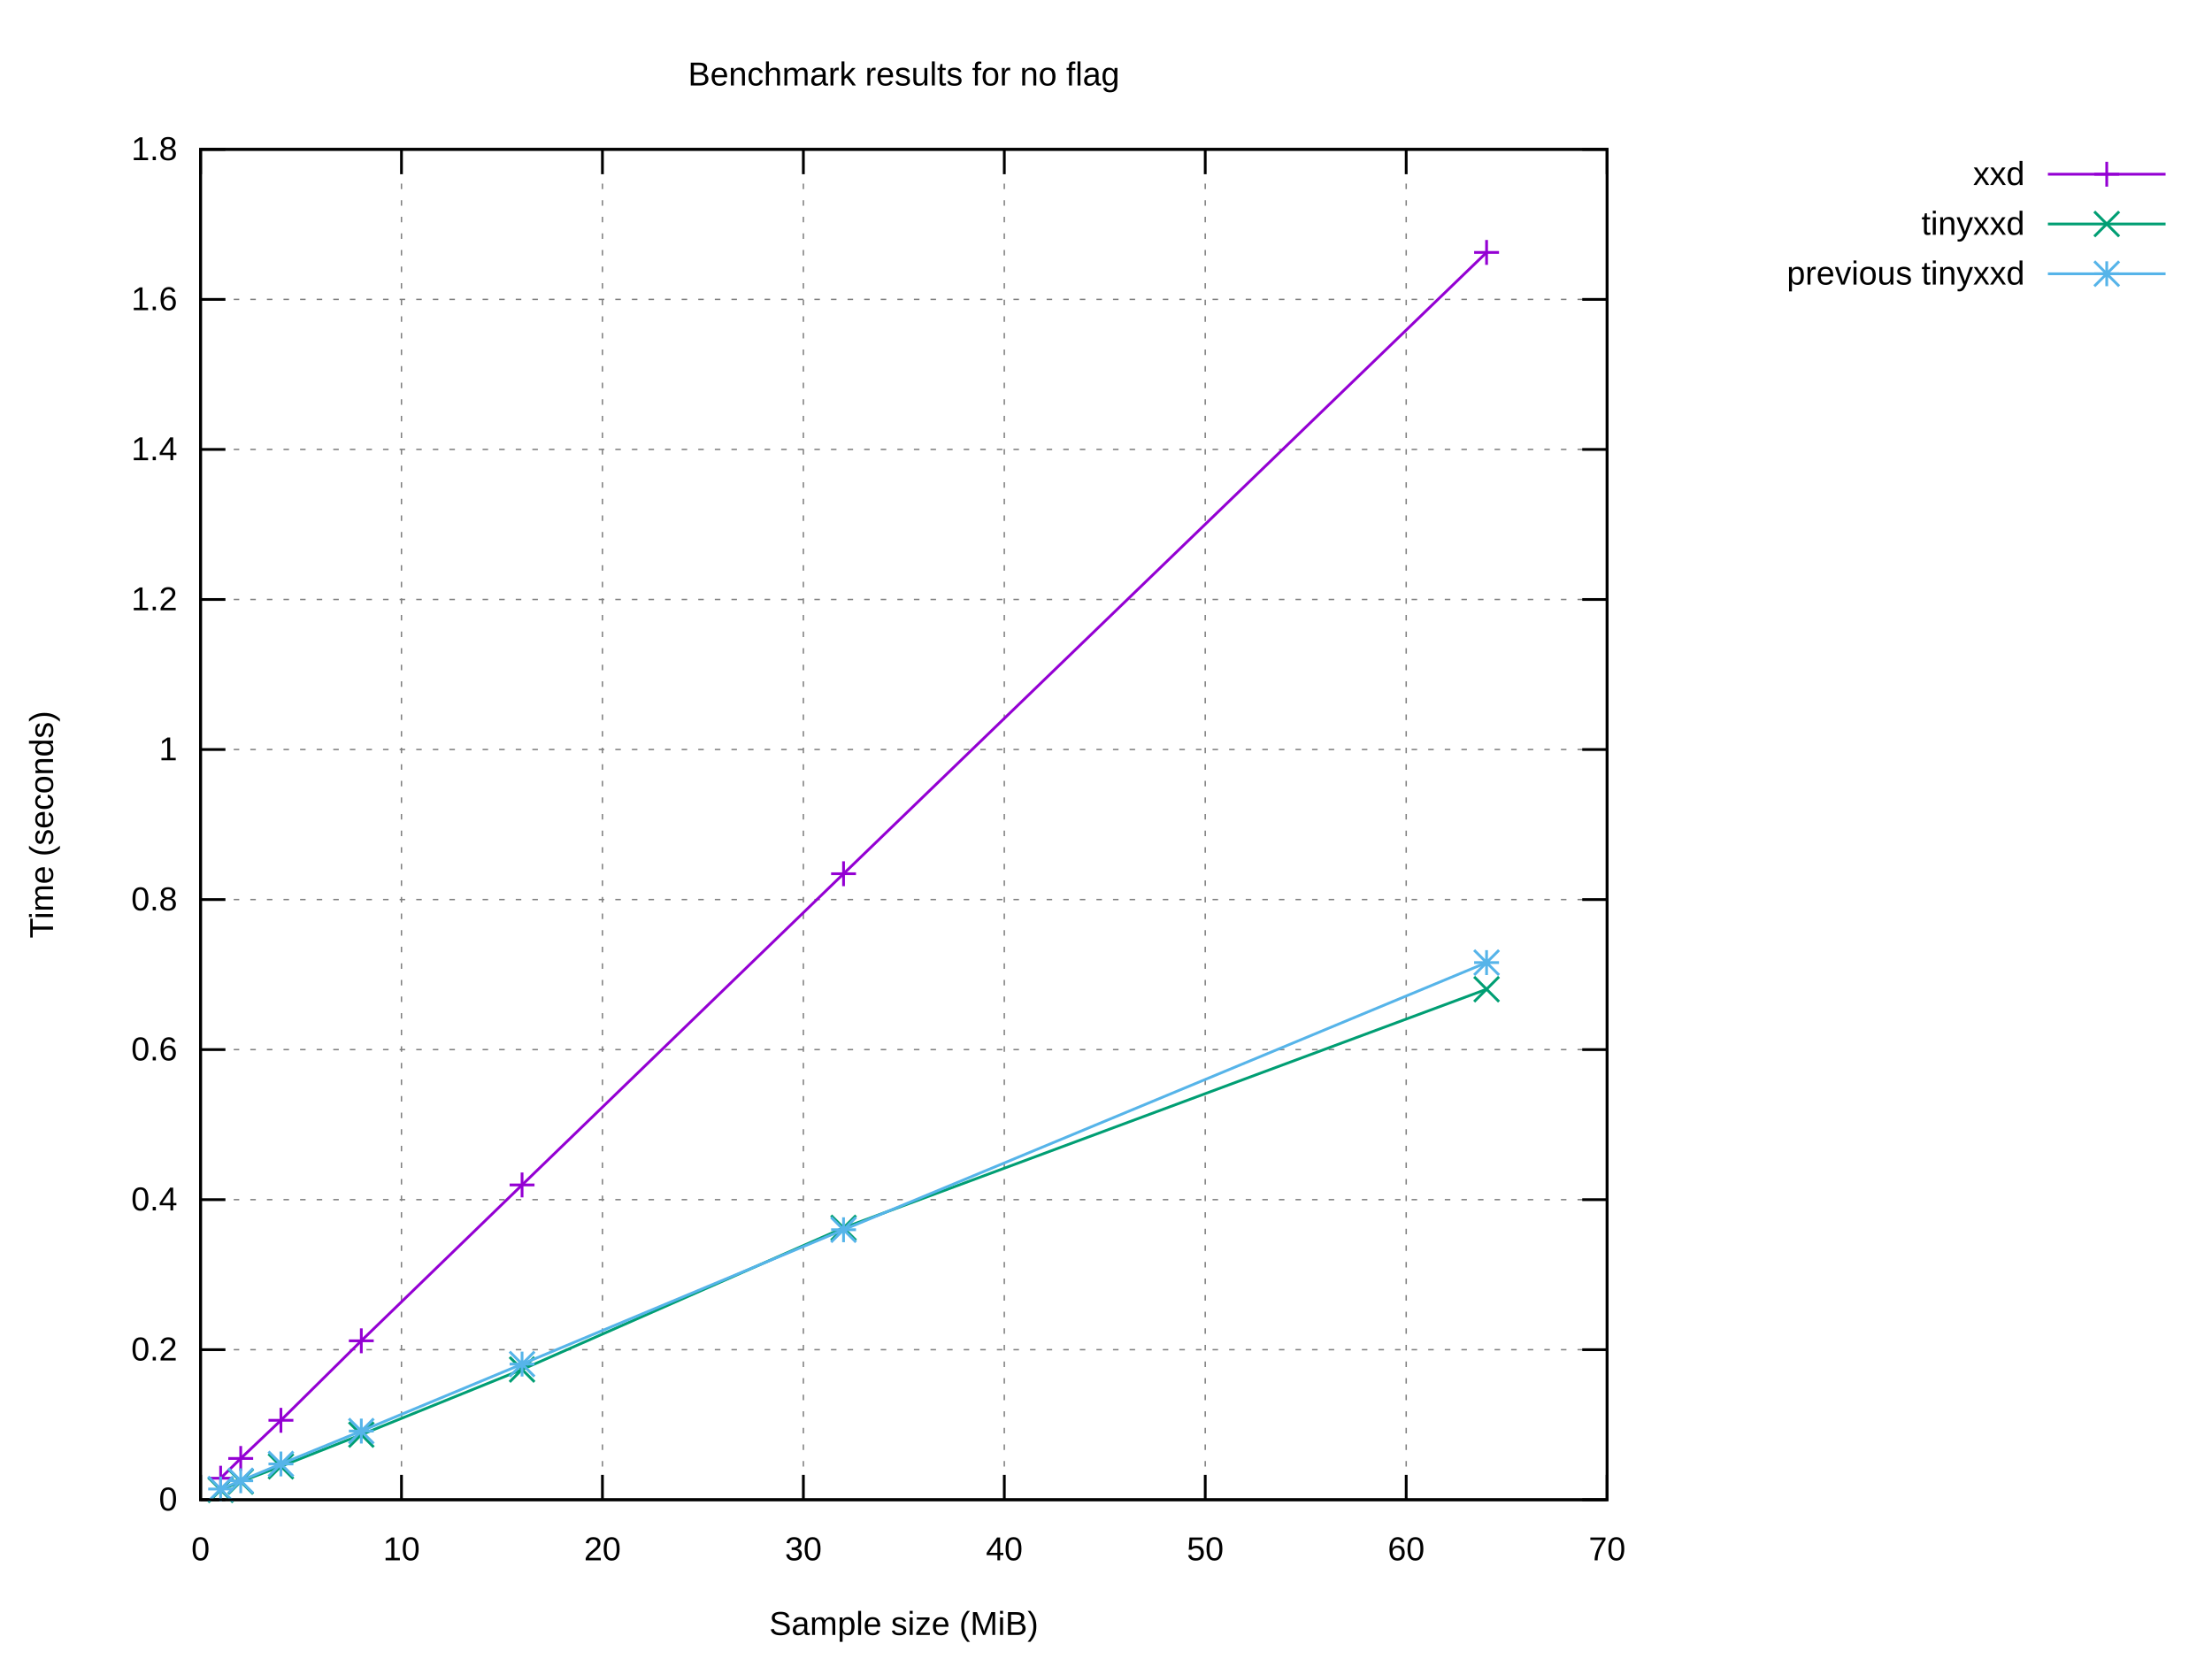
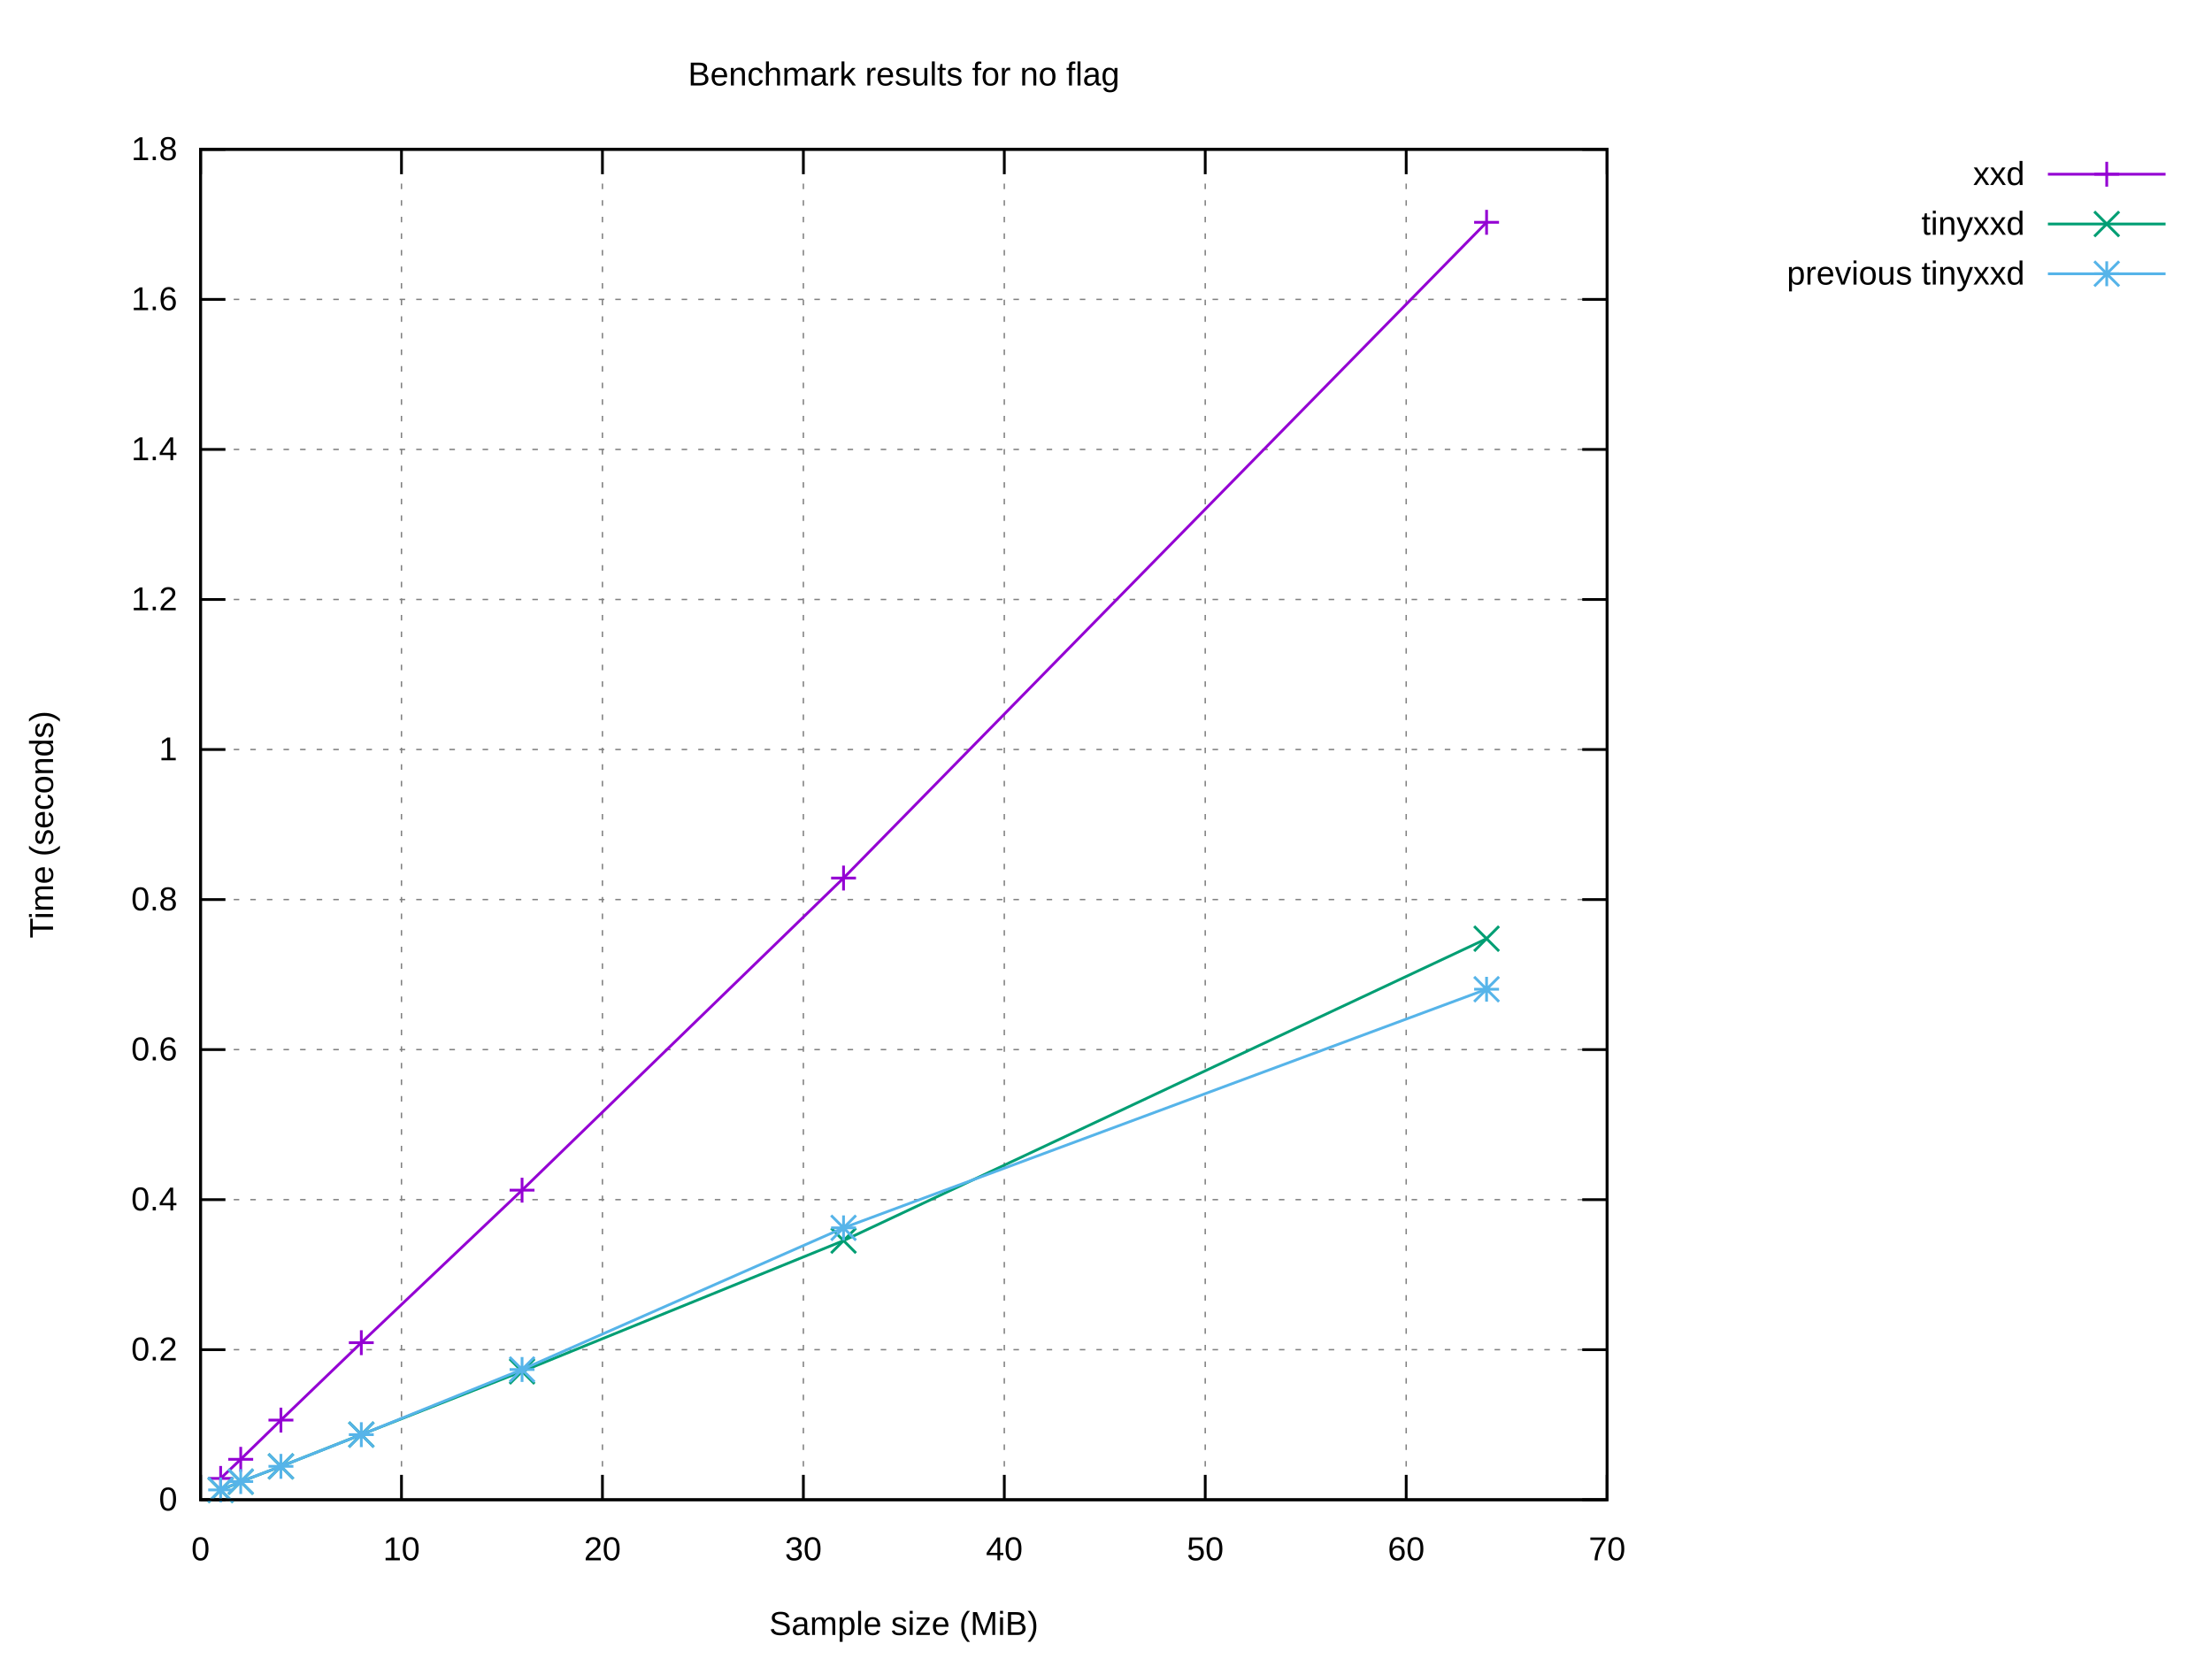
<svg xmlns="http://www.w3.org/2000/svg" xmlns:xlink="http://www.w3.org/1999/xlink" width="800" height="600" viewBox="0 0 800 600">
  <g id="gnuplot_canvas">
    <rect x="0" y="0" width="800" height="600" fill="#ffffff" />
    <defs>
      <circle id="gpDot" r="0.5" stroke-width="0.5" stroke="currentColor" />
      <path id="gpPt0" stroke-width="0.222" stroke="currentColor" d="M-1,0 h2 M0,-1 v2" />
      <path id="gpPt1" stroke-width="0.222" stroke="currentColor" d="M-1,-1 L1,1 M1,-1 L-1,1" />
      <path id="gpPt2" stroke-width="0.222" stroke="currentColor" d="M-1,0 L1,0 M0,-1 L0,1 M-1,-1 L1,1 M-1,1 L1,-1" />
      <rect id="gpPt3" stroke-width="0.222" stroke="currentColor" x="-1" y="-1" width="2" height="2" />
      <rect id="gpPt4" stroke-width="0.222" stroke="currentColor" fill="currentColor" x="-1" y="-1" width="2" height="2" />
      <circle id="gpPt5" stroke-width="0.222" stroke="currentColor" cx="0" cy="0" r="1" />
      <use xlink:href="#gpPt5" id="gpPt6" fill="currentColor" stroke="none" />
      <path id="gpPt7" stroke-width="0.222" stroke="currentColor" d="M0,-1.33 L-1.33,0.67 L1.33,0.67 z" />
      <use xlink:href="#gpPt7" id="gpPt8" fill="currentColor" stroke="none" />
      <use xlink:href="#gpPt7" id="gpPt9" stroke="currentColor" transform="rotate(180)" />
      <use xlink:href="#gpPt9" id="gpPt10" fill="currentColor" stroke="none" />
      <use xlink:href="#gpPt3" id="gpPt11" stroke="currentColor" transform="rotate(45)" />
      <use xlink:href="#gpPt11" id="gpPt12" fill="currentColor" stroke="none" />
      <path id="gpPt13" stroke-width="0.222" stroke="currentColor" d="M0,1.330 L1.265,0.411 L0.782,-1.067 L-0.782,-1.076 L-1.265,0.411 z" />
      <use xlink:href="#gpPt13" id="gpPt14" fill="currentColor" stroke="none" />
      <filter id="textbox" filterUnits="objectBoundingBox" x="0" y="0" height="1" width="1">
        <feFlood flood-color="#FFFFFF" flood-opacity="1" result="bgnd" />
        <feComposite in="SourceGraphic" in2="bgnd" operator="atop" />
      </filter>
      <filter id="greybox" filterUnits="objectBoundingBox" x="0" y="0" height="1" width="1">
        <feFlood flood-color="lightgrey" flood-opacity="1" result="grey" />
        <feComposite in="SourceGraphic" in2="grey" operator="atop" />
      </filter>
    </defs>
    <g fill="none" color="#FFFFFF" stroke="currentColor" stroke-width="1.00" stroke-linecap="butt" stroke-linejoin="miter">
</g>
    <g fill="none" color="black" stroke="currentColor" stroke-width="1.00" stroke-linecap="butt" stroke-linejoin="miter">
</g>
    <g fill="none" color="black" stroke="black" stroke-width="0.50" stroke-linecap="butt" stroke-linejoin="miter">
</g>
    <g fill="none" color="gray" stroke="currentColor" stroke-width="0.50" stroke-linecap="butt" stroke-linejoin="miter">
      <path stroke="gray" stroke-dasharray="2,4" class="gridline" d="M72.53,542.40 L581.24,542.40  " />
    </g>
    <g fill="none" color="gray" stroke="gray" stroke-width="1.00" stroke-linecap="butt" stroke-linejoin="miter">
</g>
    <g fill="none" color="black" stroke="currentColor" stroke-width="1.00" stroke-linecap="butt" stroke-linejoin="miter">
      <path stroke="black" d="M72.53,542.40 L81.53,542.40 M581.24,542.40 L572.24,542.40  " />
      <g transform="translate(64.14,546.30)" stroke="none" fill="black" font-family="Arial" font-size="12.00" text-anchor="end">
        <text>
          <tspan font-family="Arial"> 0</tspan>
        </text>
      </g>
    </g>
    <g fill="none" color="black" stroke="currentColor" stroke-width="1.00" stroke-linecap="butt" stroke-linejoin="miter">
</g>
    <g fill="none" color="black" stroke="black" stroke-width="0.50" stroke-linecap="butt" stroke-linejoin="miter">
</g>
    <g fill="none" color="gray" stroke="currentColor" stroke-width="0.50" stroke-linecap="butt" stroke-linejoin="miter">
      <path stroke="gray" stroke-dasharray="2,4" class="gridline" d="M72.53,488.13 L581.24,488.13  " />
    </g>
    <g fill="none" color="gray" stroke="gray" stroke-width="1.00" stroke-linecap="butt" stroke-linejoin="miter">
</g>
    <g fill="none" color="black" stroke="currentColor" stroke-width="1.00" stroke-linecap="butt" stroke-linejoin="miter">
      <path stroke="black" d="M72.53,488.13 L81.53,488.13 M581.24,488.13 L572.24,488.13  " />
      <g transform="translate(64.14,492.03)" stroke="none" fill="black" font-family="Arial" font-size="12.00" text-anchor="end">
        <text>
          <tspan font-family="Arial"> 0.2</tspan>
        </text>
      </g>
    </g>
    <g fill="none" color="black" stroke="currentColor" stroke-width="1.00" stroke-linecap="butt" stroke-linejoin="miter">
</g>
    <g fill="none" color="black" stroke="black" stroke-width="0.50" stroke-linecap="butt" stroke-linejoin="miter">
</g>
    <g fill="none" color="gray" stroke="currentColor" stroke-width="0.50" stroke-linecap="butt" stroke-linejoin="miter">
      <path stroke="gray" stroke-dasharray="2,4" class="gridline" d="M72.53,433.87 L581.24,433.87  " />
    </g>
    <g fill="none" color="gray" stroke="gray" stroke-width="1.00" stroke-linecap="butt" stroke-linejoin="miter">
</g>
    <g fill="none" color="black" stroke="currentColor" stroke-width="1.00" stroke-linecap="butt" stroke-linejoin="miter">
      <path stroke="black" d="M72.53,433.87 L81.53,433.87 M581.24,433.87 L572.24,433.87  " />
      <g transform="translate(64.14,437.77)" stroke="none" fill="black" font-family="Arial" font-size="12.00" text-anchor="end">
        <text>
          <tspan font-family="Arial"> 0.4</tspan>
        </text>
      </g>
    </g>
    <g fill="none" color="black" stroke="currentColor" stroke-width="1.00" stroke-linecap="butt" stroke-linejoin="miter">
</g>
    <g fill="none" color="black" stroke="black" stroke-width="0.50" stroke-linecap="butt" stroke-linejoin="miter">
</g>
    <g fill="none" color="gray" stroke="currentColor" stroke-width="0.50" stroke-linecap="butt" stroke-linejoin="miter">
      <path stroke="gray" stroke-dasharray="2,4" class="gridline" d="M72.53,379.60 L581.24,379.60  " />
    </g>
    <g fill="none" color="gray" stroke="gray" stroke-width="1.00" stroke-linecap="butt" stroke-linejoin="miter">
</g>
    <g fill="none" color="black" stroke="currentColor" stroke-width="1.00" stroke-linecap="butt" stroke-linejoin="miter">
      <path stroke="black" d="M72.53,379.60 L81.53,379.60 M581.24,379.60 L572.24,379.60  " />
      <g transform="translate(64.14,383.50)" stroke="none" fill="black" font-family="Arial" font-size="12.00" text-anchor="end">
        <text>
          <tspan font-family="Arial"> 0.6</tspan>
        </text>
      </g>
    </g>
    <g fill="none" color="black" stroke="currentColor" stroke-width="1.00" stroke-linecap="butt" stroke-linejoin="miter">
</g>
    <g fill="none" color="black" stroke="black" stroke-width="0.50" stroke-linecap="butt" stroke-linejoin="miter">
</g>
    <g fill="none" color="gray" stroke="currentColor" stroke-width="0.50" stroke-linecap="butt" stroke-linejoin="miter">
      <path stroke="gray" stroke-dasharray="2,4" class="gridline" d="M72.53,325.34 L581.24,325.34  " />
    </g>
    <g fill="none" color="gray" stroke="gray" stroke-width="1.00" stroke-linecap="butt" stroke-linejoin="miter">
</g>
    <g fill="none" color="black" stroke="currentColor" stroke-width="1.00" stroke-linecap="butt" stroke-linejoin="miter">
      <path stroke="black" d="M72.53,325.34 L81.53,325.34 M581.24,325.34 L572.24,325.34  " />
      <g transform="translate(64.14,329.24)" stroke="none" fill="black" font-family="Arial" font-size="12.00" text-anchor="end">
        <text>
          <tspan font-family="Arial"> 0.8</tspan>
        </text>
      </g>
    </g>
    <g fill="none" color="black" stroke="currentColor" stroke-width="1.00" stroke-linecap="butt" stroke-linejoin="miter">
</g>
    <g fill="none" color="black" stroke="black" stroke-width="0.50" stroke-linecap="butt" stroke-linejoin="miter">
</g>
    <g fill="none" color="gray" stroke="currentColor" stroke-width="0.50" stroke-linecap="butt" stroke-linejoin="miter">
      <path stroke="gray" stroke-dasharray="2,4" class="gridline" d="M72.53,271.07 L581.24,271.07  " />
    </g>
    <g fill="none" color="gray" stroke="gray" stroke-width="1.00" stroke-linecap="butt" stroke-linejoin="miter">
</g>
    <g fill="none" color="black" stroke="currentColor" stroke-width="1.00" stroke-linecap="butt" stroke-linejoin="miter">
      <path stroke="black" d="M72.53,271.07 L81.53,271.07 M581.24,271.07 L572.24,271.07  " />
      <g transform="translate(64.14,274.97)" stroke="none" fill="black" font-family="Arial" font-size="12.00" text-anchor="end">
        <text>
          <tspan font-family="Arial"> 1</tspan>
        </text>
      </g>
    </g>
    <g fill="none" color="black" stroke="currentColor" stroke-width="1.00" stroke-linecap="butt" stroke-linejoin="miter">
</g>
    <g fill="none" color="black" stroke="black" stroke-width="0.50" stroke-linecap="butt" stroke-linejoin="miter">
</g>
    <g fill="none" color="gray" stroke="currentColor" stroke-width="0.50" stroke-linecap="butt" stroke-linejoin="miter">
      <path stroke="gray" stroke-dasharray="2,4" class="gridline" d="M72.53,216.81 L581.24,216.81  " />
    </g>
    <g fill="none" color="gray" stroke="gray" stroke-width="1.00" stroke-linecap="butt" stroke-linejoin="miter">
</g>
    <g fill="none" color="black" stroke="currentColor" stroke-width="1.00" stroke-linecap="butt" stroke-linejoin="miter">
      <path stroke="black" d="M72.53,216.81 L81.53,216.81 M581.24,216.81 L572.24,216.81  " />
      <g transform="translate(64.14,220.71)" stroke="none" fill="black" font-family="Arial" font-size="12.00" text-anchor="end">
        <text>
          <tspan font-family="Arial"> 1.2</tspan>
        </text>
      </g>
    </g>
    <g fill="none" color="black" stroke="currentColor" stroke-width="1.00" stroke-linecap="butt" stroke-linejoin="miter">
</g>
    <g fill="none" color="black" stroke="black" stroke-width="0.50" stroke-linecap="butt" stroke-linejoin="miter">
</g>
    <g fill="none" color="gray" stroke="currentColor" stroke-width="0.50" stroke-linecap="butt" stroke-linejoin="miter">
      <path stroke="gray" stroke-dasharray="2,4" class="gridline" d="M72.53,162.54 L581.24,162.54  " />
    </g>
    <g fill="none" color="gray" stroke="gray" stroke-width="1.00" stroke-linecap="butt" stroke-linejoin="miter">
</g>
    <g fill="none" color="black" stroke="currentColor" stroke-width="1.00" stroke-linecap="butt" stroke-linejoin="miter">
      <path stroke="black" d="M72.53,162.54 L81.53,162.54 M581.24,162.54 L572.24,162.54  " />
      <g transform="translate(64.14,166.44)" stroke="none" fill="black" font-family="Arial" font-size="12.00" text-anchor="end">
        <text>
          <tspan font-family="Arial"> 1.4</tspan>
        </text>
      </g>
    </g>
    <g fill="none" color="black" stroke="currentColor" stroke-width="1.00" stroke-linecap="butt" stroke-linejoin="miter">
</g>
    <g fill="none" color="black" stroke="black" stroke-width="0.50" stroke-linecap="butt" stroke-linejoin="miter">
</g>
    <g fill="none" color="gray" stroke="currentColor" stroke-width="0.50" stroke-linecap="butt" stroke-linejoin="miter">
      <path stroke="gray" stroke-dasharray="2,4" class="gridline" d="M72.53,108.28 L581.24,108.28  " />
    </g>
    <g fill="none" color="gray" stroke="gray" stroke-width="1.00" stroke-linecap="butt" stroke-linejoin="miter">
</g>
    <g fill="none" color="black" stroke="currentColor" stroke-width="1.00" stroke-linecap="butt" stroke-linejoin="miter">
      <path stroke="black" d="M72.53,108.28 L81.53,108.28 M581.24,108.28 L572.24,108.28  " />
      <g transform="translate(64.14,112.18)" stroke="none" fill="black" font-family="Arial" font-size="12.00" text-anchor="end">
        <text>
          <tspan font-family="Arial"> 1.6</tspan>
        </text>
      </g>
    </g>
    <g fill="none" color="black" stroke="currentColor" stroke-width="1.00" stroke-linecap="butt" stroke-linejoin="miter">
</g>
    <g fill="none" color="black" stroke="black" stroke-width="0.50" stroke-linecap="butt" stroke-linejoin="miter">
</g>
    <g fill="none" color="gray" stroke="currentColor" stroke-width="0.50" stroke-linecap="butt" stroke-linejoin="miter">
      <path stroke="gray" stroke-dasharray="2,4" class="gridline" d="M72.53,54.01 L581.24,54.01  " />
    </g>
    <g fill="none" color="gray" stroke="gray" stroke-width="1.00" stroke-linecap="butt" stroke-linejoin="miter">
</g>
    <g fill="none" color="black" stroke="currentColor" stroke-width="1.00" stroke-linecap="butt" stroke-linejoin="miter">
      <path stroke="black" d="M72.53,54.01 L81.53,54.01 M581.24,54.01 L572.24,54.01  " />
      <g transform="translate(64.14,57.91)" stroke="none" fill="black" font-family="Arial" font-size="12.00" text-anchor="end">
        <text>
          <tspan font-family="Arial"> 1.8</tspan>
        </text>
      </g>
    </g>
    <g fill="none" color="black" stroke="currentColor" stroke-width="1.00" stroke-linecap="butt" stroke-linejoin="miter">
</g>
    <g fill="none" color="black" stroke="black" stroke-width="0.50" stroke-linecap="butt" stroke-linejoin="miter">
</g>
    <g fill="none" color="gray" stroke="currentColor" stroke-width="0.50" stroke-linecap="butt" stroke-linejoin="miter">
      <path stroke="gray" stroke-dasharray="2,4" class="gridline" d="M72.53,542.40 L72.53,54.01  " />
    </g>
    <g fill="none" color="gray" stroke="gray" stroke-width="1.00" stroke-linecap="butt" stroke-linejoin="miter">
</g>
    <g fill="none" color="black" stroke="currentColor" stroke-width="1.00" stroke-linecap="butt" stroke-linejoin="miter">
      <path stroke="black" d="M72.53,542.40 L72.53,533.40 M72.53,54.01 L72.53,63.01  " />
      <g transform="translate(72.53,564.30)" stroke="none" fill="black" font-family="Arial" font-size="12.00" text-anchor="middle">
        <text>
          <tspan font-family="Arial"> 0</tspan>
        </text>
      </g>
    </g>
    <g fill="none" color="black" stroke="currentColor" stroke-width="1.00" stroke-linecap="butt" stroke-linejoin="miter">
</g>
    <g fill="none" color="black" stroke="black" stroke-width="0.50" stroke-linecap="butt" stroke-linejoin="miter">
</g>
    <g fill="none" color="gray" stroke="currentColor" stroke-width="0.50" stroke-linecap="butt" stroke-linejoin="miter">
      <path stroke="gray" stroke-dasharray="2,4" class="gridline" d="M145.20,542.40 L145.20,54.01  " />
    </g>
    <g fill="none" color="gray" stroke="gray" stroke-width="1.00" stroke-linecap="butt" stroke-linejoin="miter">
</g>
    <g fill="none" color="black" stroke="currentColor" stroke-width="1.00" stroke-linecap="butt" stroke-linejoin="miter">
      <path stroke="black" d="M145.20,542.40 L145.20,533.40 M145.20,54.01 L145.20,63.01  " />
      <g transform="translate(145.20,564.30)" stroke="none" fill="black" font-family="Arial" font-size="12.00" text-anchor="middle">
        <text>
          <tspan font-family="Arial"> 10</tspan>
        </text>
      </g>
    </g>
    <g fill="none" color="black" stroke="currentColor" stroke-width="1.00" stroke-linecap="butt" stroke-linejoin="miter">
</g>
    <g fill="none" color="black" stroke="black" stroke-width="0.50" stroke-linecap="butt" stroke-linejoin="miter">
</g>
    <g fill="none" color="gray" stroke="currentColor" stroke-width="0.50" stroke-linecap="butt" stroke-linejoin="miter">
      <path stroke="gray" stroke-dasharray="2,4" class="gridline" d="M217.88,542.40 L217.88,54.01  " />
    </g>
    <g fill="none" color="gray" stroke="gray" stroke-width="1.00" stroke-linecap="butt" stroke-linejoin="miter">
</g>
    <g fill="none" color="black" stroke="currentColor" stroke-width="1.00" stroke-linecap="butt" stroke-linejoin="miter">
      <path stroke="black" d="M217.88,542.40 L217.88,533.40 M217.88,54.01 L217.88,63.01  " />
      <g transform="translate(217.88,564.30)" stroke="none" fill="black" font-family="Arial" font-size="12.00" text-anchor="middle">
        <text>
          <tspan font-family="Arial"> 20</tspan>
        </text>
      </g>
    </g>
    <g fill="none" color="black" stroke="currentColor" stroke-width="1.00" stroke-linecap="butt" stroke-linejoin="miter">
</g>
    <g fill="none" color="black" stroke="black" stroke-width="0.50" stroke-linecap="butt" stroke-linejoin="miter">
</g>
    <g fill="none" color="gray" stroke="currentColor" stroke-width="0.50" stroke-linecap="butt" stroke-linejoin="miter">
      <path stroke="gray" stroke-dasharray="2,4" class="gridline" d="M290.55,542.40 L290.55,54.01  " />
    </g>
    <g fill="none" color="gray" stroke="gray" stroke-width="1.00" stroke-linecap="butt" stroke-linejoin="miter">
</g>
    <g fill="none" color="black" stroke="currentColor" stroke-width="1.00" stroke-linecap="butt" stroke-linejoin="miter">
      <path stroke="black" d="M290.55,542.40 L290.55,533.40 M290.55,54.01 L290.55,63.01  " />
      <g transform="translate(290.55,564.30)" stroke="none" fill="black" font-family="Arial" font-size="12.00" text-anchor="middle">
        <text>
          <tspan font-family="Arial"> 30</tspan>
        </text>
      </g>
    </g>
    <g fill="none" color="black" stroke="currentColor" stroke-width="1.00" stroke-linecap="butt" stroke-linejoin="miter">
</g>
    <g fill="none" color="black" stroke="black" stroke-width="0.50" stroke-linecap="butt" stroke-linejoin="miter">
</g>
    <g fill="none" color="gray" stroke="currentColor" stroke-width="0.50" stroke-linecap="butt" stroke-linejoin="miter">
      <path stroke="gray" stroke-dasharray="2,4" class="gridline" d="M363.22,542.40 L363.22,54.01  " />
    </g>
    <g fill="none" color="gray" stroke="gray" stroke-width="1.00" stroke-linecap="butt" stroke-linejoin="miter">
</g>
    <g fill="none" color="black" stroke="currentColor" stroke-width="1.00" stroke-linecap="butt" stroke-linejoin="miter">
      <path stroke="black" d="M363.22,542.40 L363.22,533.40 M363.22,54.01 L363.22,63.01  " />
      <g transform="translate(363.22,564.30)" stroke="none" fill="black" font-family="Arial" font-size="12.00" text-anchor="middle">
        <text>
          <tspan font-family="Arial"> 40</tspan>
        </text>
      </g>
    </g>
    <g fill="none" color="black" stroke="currentColor" stroke-width="1.00" stroke-linecap="butt" stroke-linejoin="miter">
</g>
    <g fill="none" color="black" stroke="black" stroke-width="0.50" stroke-linecap="butt" stroke-linejoin="miter">
</g>
    <g fill="none" color="gray" stroke="currentColor" stroke-width="0.50" stroke-linecap="butt" stroke-linejoin="miter">
      <path stroke="gray" stroke-dasharray="2,4" class="gridline" d="M435.89,542.40 L435.89,54.01  " />
    </g>
    <g fill="none" color="gray" stroke="gray" stroke-width="1.00" stroke-linecap="butt" stroke-linejoin="miter">
</g>
    <g fill="none" color="black" stroke="currentColor" stroke-width="1.00" stroke-linecap="butt" stroke-linejoin="miter">
      <path stroke="black" d="M435.89,542.40 L435.89,533.40 M435.89,54.01 L435.89,63.01  " />
      <g transform="translate(435.89,564.30)" stroke="none" fill="black" font-family="Arial" font-size="12.00" text-anchor="middle">
        <text>
          <tspan font-family="Arial"> 50</tspan>
        </text>
      </g>
    </g>
    <g fill="none" color="black" stroke="currentColor" stroke-width="1.00" stroke-linecap="butt" stroke-linejoin="miter">
</g>
    <g fill="none" color="black" stroke="black" stroke-width="0.50" stroke-linecap="butt" stroke-linejoin="miter">
</g>
    <g fill="none" color="gray" stroke="currentColor" stroke-width="0.50" stroke-linecap="butt" stroke-linejoin="miter">
      <path stroke="gray" stroke-dasharray="2,4" class="gridline" d="M508.57,542.40 L508.57,54.01  " />
    </g>
    <g fill="none" color="gray" stroke="gray" stroke-width="1.00" stroke-linecap="butt" stroke-linejoin="miter">
</g>
    <g fill="none" color="black" stroke="currentColor" stroke-width="1.00" stroke-linecap="butt" stroke-linejoin="miter">
      <path stroke="black" d="M508.57,542.40 L508.57,533.40 M508.57,54.01 L508.57,63.01  " />
      <g transform="translate(508.57,564.30)" stroke="none" fill="black" font-family="Arial" font-size="12.00" text-anchor="middle">
        <text>
          <tspan font-family="Arial"> 60</tspan>
        </text>
      </g>
    </g>
    <g fill="none" color="black" stroke="currentColor" stroke-width="1.00" stroke-linecap="butt" stroke-linejoin="miter">
</g>
    <g fill="none" color="black" stroke="black" stroke-width="0.50" stroke-linecap="butt" stroke-linejoin="miter">
</g>
    <g fill="none" color="gray" stroke="currentColor" stroke-width="0.50" stroke-linecap="butt" stroke-linejoin="miter">
      <path stroke="gray" stroke-dasharray="2,4" class="gridline" d="M581.24,542.40 L581.24,54.01  " />
    </g>
    <g fill="none" color="gray" stroke="gray" stroke-width="1.00" stroke-linecap="butt" stroke-linejoin="miter">
</g>
    <g fill="none" color="black" stroke="currentColor" stroke-width="1.00" stroke-linecap="butt" stroke-linejoin="miter">
      <path stroke="black" d="M581.24,542.40 L581.24,533.40 M581.24,54.01 L581.24,63.01  " />
      <g transform="translate(581.24,564.30)" stroke="none" fill="black" font-family="Arial" font-size="12.00" text-anchor="middle">
        <text>
          <tspan font-family="Arial"> 70</tspan>
        </text>
      </g>
    </g>
    <g fill="none" color="black" stroke="currentColor" stroke-width="1.00" stroke-linecap="butt" stroke-linejoin="miter">
</g>
    <g fill="none" color="black" stroke="currentColor" stroke-width="1.00" stroke-linecap="butt" stroke-linejoin="miter">
      <path stroke="black" d="M72.53,54.01 L72.53,542.40 L581.24,542.40 L581.24,54.01 L72.53,54.01 Z  " />
    </g>
    <g fill="none" color="black" stroke="currentColor" stroke-width="1.00" stroke-linecap="butt" stroke-linejoin="miter">
</g>
    <g id="gnuplot_plot_1">
      <g fill="none" color="black" stroke="currentColor" stroke-width="1.00" stroke-linecap="butt" stroke-linejoin="miter">
        <g transform="translate(732.26,66.91)" stroke="none" fill="black" font-family="Arial" font-size="12.00" text-anchor="end">
          <text>
            <tspan font-family="Arial">xxd</tspan>
          </text>
        </g>
      </g>
      <g fill="none" color="black" stroke="currentColor" stroke-width="1.00" stroke-linecap="butt" stroke-linejoin="miter">
-         <path stroke="rgb(148,   0, 211)" d="M740.65,63.01 L783.21,63.01 M537.64,91.29 L305.08,316.00 L188.81,428.55 L130.67,484.92 L101.60,513.67 L87.06,527.47   L79.80,534.62  " />
-         <use xlink:href="#gpPt0" transform="translate(537.64,91.29) scale(4.50)" color="rgb(148,   0, 211)" />
-         <use xlink:href="#gpPt0" transform="translate(305.08,316.00) scale(4.50)" color="rgb(148,   0, 211)" />
-         <use xlink:href="#gpPt0" transform="translate(188.81,428.55) scale(4.50)" color="rgb(148,   0, 211)" />
-         <use xlink:href="#gpPt0" transform="translate(130.67,484.92) scale(4.50)" color="rgb(148,   0, 211)" />
-         <use xlink:href="#gpPt0" transform="translate(101.60,513.67) scale(4.50)" color="rgb(148,   0, 211)" />
-         <use xlink:href="#gpPt0" transform="translate(87.06,527.47) scale(4.50)" color="rgb(148,   0, 211)" />
-         <use xlink:href="#gpPt0" transform="translate(79.80,534.62) scale(4.50)" color="rgb(148,   0, 211)" />
+         <path stroke="rgb(148,   0, 211)" d="M740.65,63.01 L783.21,63.01 M537.64,80.40 L305.08,317.56 L188.81,430.44 L130.67,485.60 L101.60,513.60 L87.06,527.78   L79.80,534.69  " />
+         <use xlink:href="#gpPt0" transform="translate(537.64,80.40) scale(4.50)" color="rgb(148,   0, 211)" />
+         <use xlink:href="#gpPt0" transform="translate(305.08,317.56) scale(4.50)" color="rgb(148,   0, 211)" />
+         <use xlink:href="#gpPt0" transform="translate(188.81,430.44) scale(4.50)" color="rgb(148,   0, 211)" />
+         <use xlink:href="#gpPt0" transform="translate(130.67,485.60) scale(4.50)" color="rgb(148,   0, 211)" />
+         <use xlink:href="#gpPt0" transform="translate(101.60,513.60) scale(4.50)" color="rgb(148,   0, 211)" />
+         <use xlink:href="#gpPt0" transform="translate(87.06,527.78) scale(4.50)" color="rgb(148,   0, 211)" />
+         <use xlink:href="#gpPt0" transform="translate(79.80,534.69) scale(4.50)" color="rgb(148,   0, 211)" />
        <use xlink:href="#gpPt0" transform="translate(761.93,63.01) scale(4.50)" color="rgb(148,   0, 211)" />
      </g>
    </g>
    <g id="gnuplot_plot_2">
      <g fill="none" color="black" stroke="currentColor" stroke-width="1.00" stroke-linecap="butt" stroke-linejoin="miter">
        <g transform="translate(732.26,84.91)" stroke="none" fill="black" font-family="Arial" font-size="12.00" text-anchor="end">
          <text>
            <tspan font-family="Arial">tinyxxd</tspan>
          </text>
        </g>
      </g>
      <g fill="none" color="black" stroke="currentColor" stroke-width="1.00" stroke-linecap="butt" stroke-linejoin="miter">
-         <path stroke="rgb(  0, 158, 115)" d="M740.65,81.01 L783.21,81.01 M537.64,357.77 L305.08,444.07 L188.81,495.30 L130.67,518.86 L101.60,530.32 L87.06,535.83   L79.80,538.85  " />
-         <use xlink:href="#gpPt1" transform="translate(537.64,357.77) scale(4.50)" color="rgb(  0, 158, 115)" />
-         <use xlink:href="#gpPt1" transform="translate(305.08,444.07) scale(4.50)" color="rgb(  0, 158, 115)" />
-         <use xlink:href="#gpPt1" transform="translate(188.81,495.30) scale(4.50)" color="rgb(  0, 158, 115)" />
-         <use xlink:href="#gpPt1" transform="translate(130.67,518.86) scale(4.50)" color="rgb(  0, 158, 115)" />
-         <use xlink:href="#gpPt1" transform="translate(101.60,530.32) scale(4.50)" color="rgb(  0, 158, 115)" />
-         <use xlink:href="#gpPt1" transform="translate(87.06,535.83) scale(4.50)" color="rgb(  0, 158, 115)" />
-         <use xlink:href="#gpPt1" transform="translate(79.80,538.85) scale(4.50)" color="rgb(  0, 158, 115)" />
+         <path stroke="rgb(  0, 158, 115)" d="M740.65,81.01 L783.21,81.01 M537.64,339.49 L305.08,448.69 L188.81,495.98 L130.67,518.83 L101.60,530.33 L87.06,535.88   L79.80,538.90  " />
+         <use xlink:href="#gpPt1" transform="translate(537.64,339.49) scale(4.50)" color="rgb(  0, 158, 115)" />
+         <use xlink:href="#gpPt1" transform="translate(305.08,448.69) scale(4.50)" color="rgb(  0, 158, 115)" />
+         <use xlink:href="#gpPt1" transform="translate(188.81,495.98) scale(4.50)" color="rgb(  0, 158, 115)" />
+         <use xlink:href="#gpPt1" transform="translate(130.67,518.83) scale(4.50)" color="rgb(  0, 158, 115)" />
+         <use xlink:href="#gpPt1" transform="translate(101.60,530.33) scale(4.50)" color="rgb(  0, 158, 115)" />
+         <use xlink:href="#gpPt1" transform="translate(87.06,535.88) scale(4.50)" color="rgb(  0, 158, 115)" />
+         <use xlink:href="#gpPt1" transform="translate(79.80,538.90) scale(4.50)" color="rgb(  0, 158, 115)" />
        <use xlink:href="#gpPt1" transform="translate(761.93,81.01) scale(4.50)" color="rgb(  0, 158, 115)" />
      </g>
    </g>
    <g id="gnuplot_plot_3">
      <g fill="none" color="black" stroke="currentColor" stroke-width="1.00" stroke-linecap="butt" stroke-linejoin="miter">
        <g transform="translate(732.26,102.91)" stroke="none" fill="black" font-family="Arial" font-size="12.00" text-anchor="end">
          <text>
            <tspan font-family="Arial">previous tinyxxd</tspan>
          </text>
        </g>
      </g>
      <g fill="none" color="black" stroke="currentColor" stroke-width="1.00" stroke-linecap="butt" stroke-linejoin="miter">
-         <path stroke="rgb( 86, 180, 233)" d="M740.65,99.01 L783.21,99.01 M537.64,348.13 L305.08,444.75 L188.81,493.34 L130.67,517.56 L101.60,529.46 L87.06,535.54   L79.80,538.52  " />
-         <use xlink:href="#gpPt2" transform="translate(537.64,348.13) scale(4.50)" color="rgb( 86, 180, 233)" />
-         <use xlink:href="#gpPt2" transform="translate(305.08,444.75) scale(4.50)" color="rgb( 86, 180, 233)" />
-         <use xlink:href="#gpPt2" transform="translate(188.81,493.34) scale(4.50)" color="rgb( 86, 180, 233)" />
-         <use xlink:href="#gpPt2" transform="translate(130.67,517.56) scale(4.50)" color="rgb( 86, 180, 233)" />
-         <use xlink:href="#gpPt2" transform="translate(101.60,529.46) scale(4.50)" color="rgb( 86, 180, 233)" />
-         <use xlink:href="#gpPt2" transform="translate(87.06,535.54) scale(4.50)" color="rgb( 86, 180, 233)" />
-         <use xlink:href="#gpPt2" transform="translate(79.80,538.52) scale(4.50)" color="rgb( 86, 180, 233)" />
+         <path stroke="rgb( 86, 180, 233)" d="M740.65,99.01 L783.21,99.01 M537.64,357.77 L305.08,444.07 L188.81,495.30 L130.67,518.86 L101.60,530.32 L87.06,535.83   L79.80,538.85  " />
+         <use xlink:href="#gpPt2" transform="translate(537.64,357.77) scale(4.50)" color="rgb( 86, 180, 233)" />
+         <use xlink:href="#gpPt2" transform="translate(305.08,444.07) scale(4.50)" color="rgb( 86, 180, 233)" />
+         <use xlink:href="#gpPt2" transform="translate(188.81,495.30) scale(4.50)" color="rgb( 86, 180, 233)" />
+         <use xlink:href="#gpPt2" transform="translate(130.67,518.86) scale(4.50)" color="rgb( 86, 180, 233)" />
+         <use xlink:href="#gpPt2" transform="translate(101.60,530.32) scale(4.50)" color="rgb( 86, 180, 233)" />
+         <use xlink:href="#gpPt2" transform="translate(87.06,535.83) scale(4.50)" color="rgb( 86, 180, 233)" />
+         <use xlink:href="#gpPt2" transform="translate(79.80,538.85) scale(4.50)" color="rgb( 86, 180, 233)" />
        <use xlink:href="#gpPt2" transform="translate(761.93,99.01) scale(4.50)" color="rgb( 86, 180, 233)" />
      </g>
    </g>
    <g fill="none" color="#FFFFFF" stroke="rgb( 86, 180, 233)" stroke-width="2.00" stroke-linecap="butt" stroke-linejoin="miter">
</g>
    <g fill="none" color="black" stroke="currentColor" stroke-width="2.00" stroke-linecap="butt" stroke-linejoin="miter">
</g>
    <g fill="none" color="black" stroke="black" stroke-width="1.00" stroke-linecap="butt" stroke-linejoin="miter">
</g>
    <g fill="none" color="black" stroke="currentColor" stroke-width="1.00" stroke-linecap="butt" stroke-linejoin="miter">
      <path stroke="black" d="M72.53,54.01 L72.53,542.40 L581.24,542.40 L581.24,54.01 L72.53,54.01 Z  " />
      <g transform="translate(19.18,298.21) rotate(270.00)" stroke="none" fill="black" font-family="Arial" font-size="12.00" text-anchor="middle">
        <text>
          <tspan font-family="Arial">Time (seconds)</tspan>
        </text>
      </g>
    </g>
    <g fill="none" color="black" stroke="currentColor" stroke-width="1.00" stroke-linecap="butt" stroke-linejoin="miter">
      <g transform="translate(326.88,591.30)" stroke="none" fill="black" font-family="Arial" font-size="12.00" text-anchor="middle">
        <text>
          <tspan font-family="Arial">Sample size (MiB)</tspan>
        </text>
      </g>
    </g>
    <g fill="none" color="black" stroke="currentColor" stroke-width="1.00" stroke-linecap="butt" stroke-linejoin="miter">
</g>
    <g fill="none" color="black" stroke="currentColor" stroke-width="1.00" stroke-linecap="butt" stroke-linejoin="miter">
      <g transform="translate(326.88,30.91)" stroke="none" fill="black" font-family="Arial" font-size="12.00" text-anchor="middle">
        <text>
          <tspan font-family="Arial">Benchmark results for no flag</tspan>
        </text>
      </g>
    </g>
    <g fill="none" color="black" stroke="currentColor" stroke-width="1.00" stroke-linecap="butt" stroke-linejoin="miter">
</g>
  </g>
</svg>
